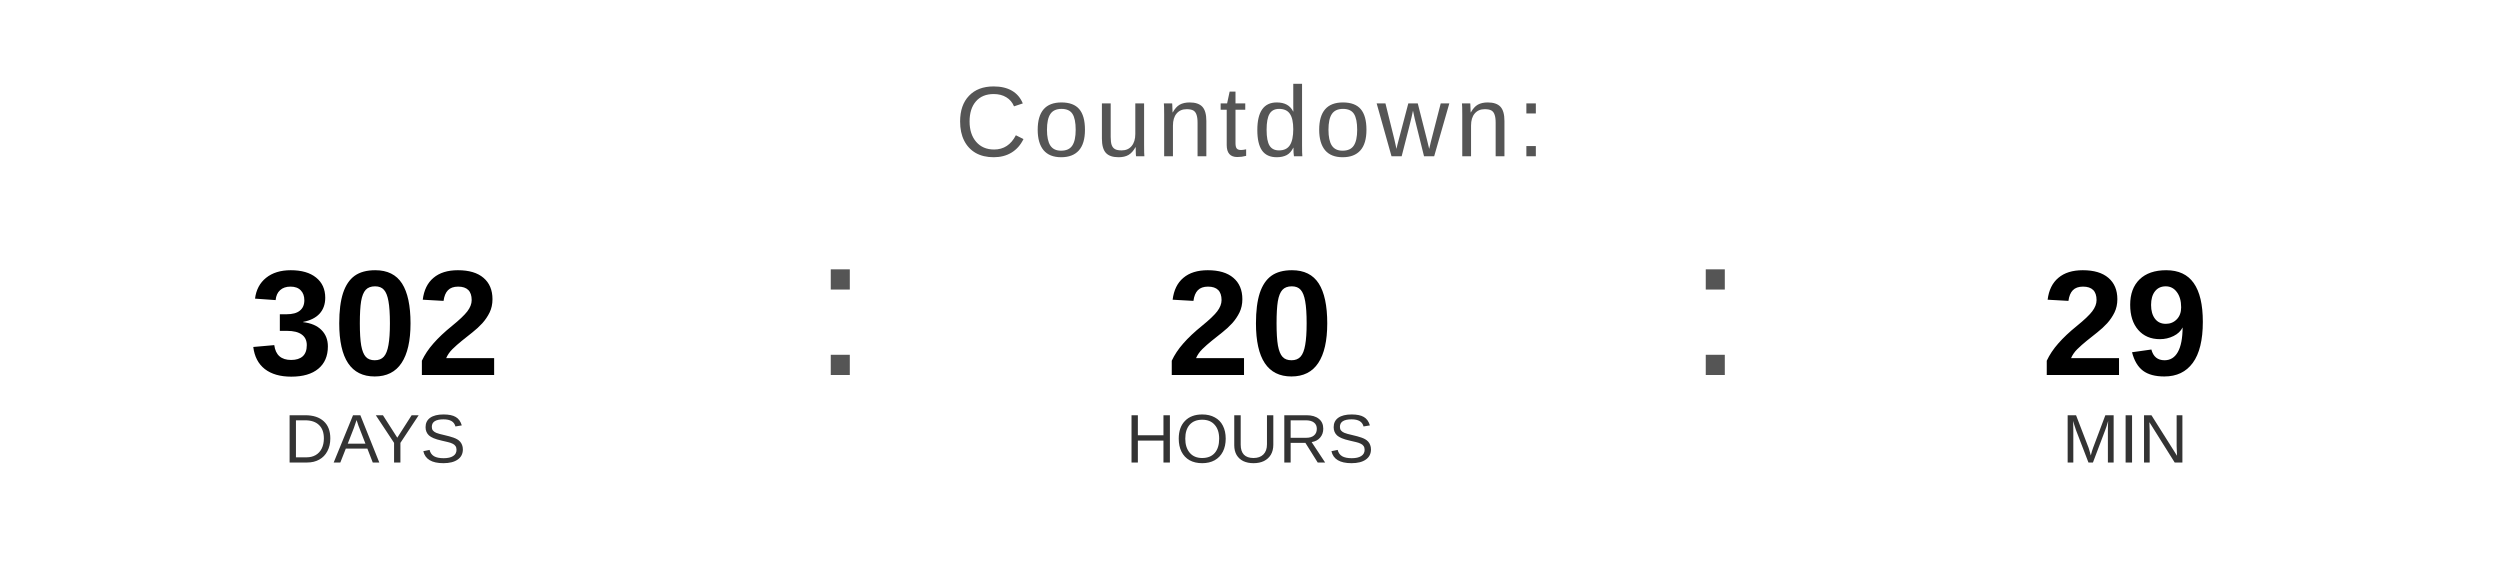
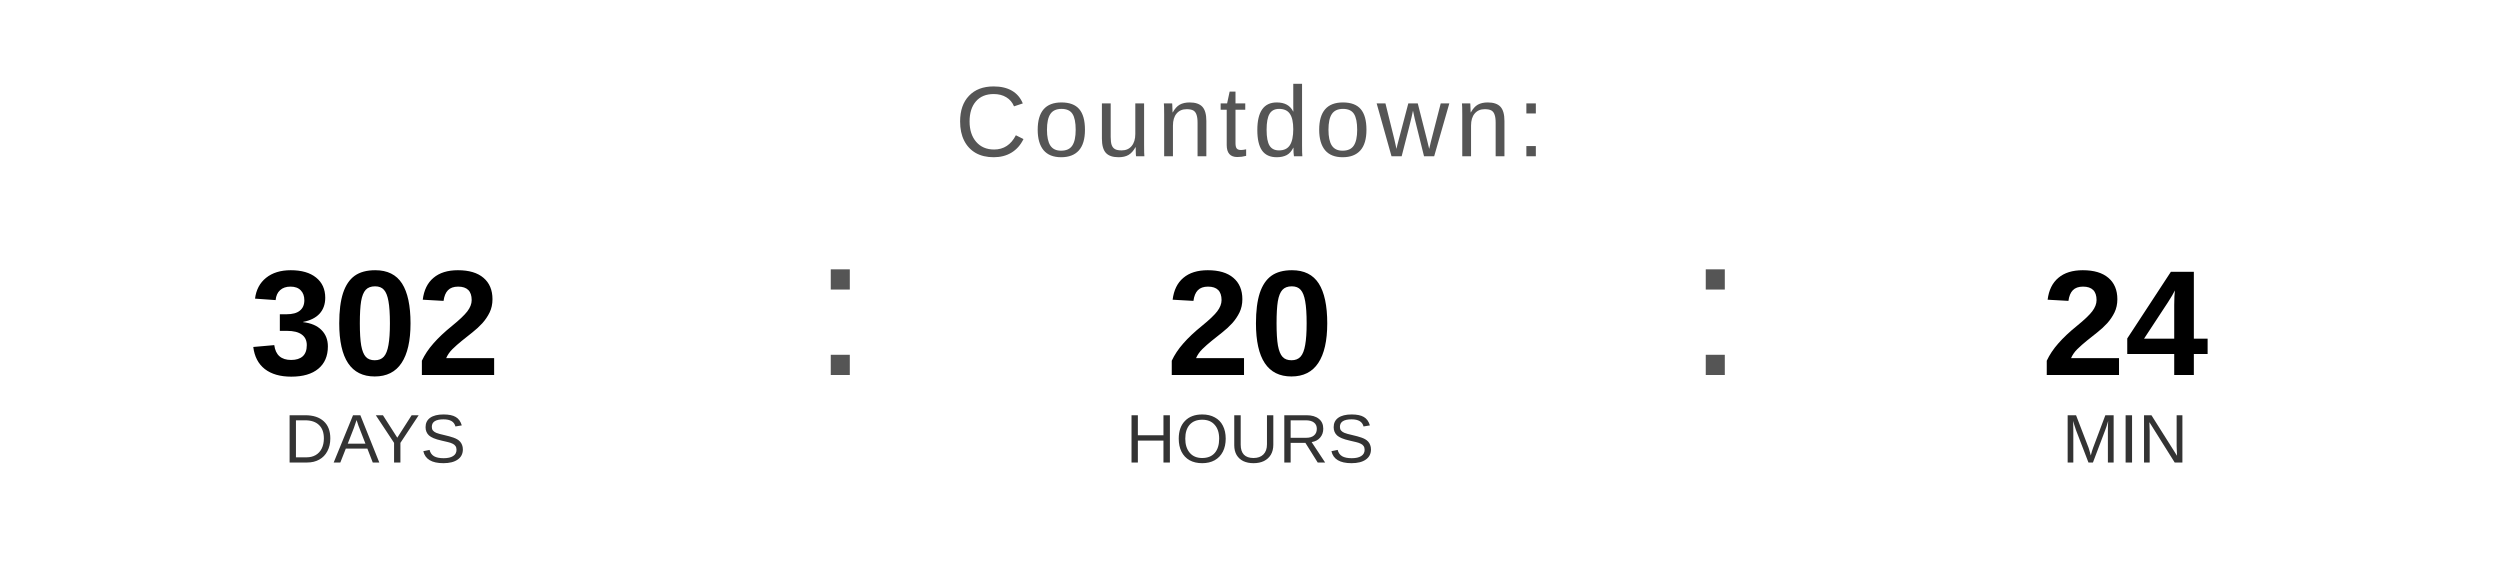
<svg xmlns="http://www.w3.org/2000/svg" width="400" height="90" viewBox="0 0 400 90">
  <text x="200" y="25" font-family="Arial, Helvetica, sans-serif" font-size="16" fill="#555555" text-anchor="middle" letter-spacing="1">
    Countdown:
  </text>
  <text x="60" y="60" font-family="Arial, Helvetica, sans-serif" font-size="24" font-weight="bold" fill="#000000" text-anchor="middle">302</text>
  <text x="60" y="74" font-family="Arial, Helvetica, sans-serif" font-size="11" fill="#333333" text-anchor="middle">DAYS</text>
  <text x="130" y="60" font-family="Arial, sans-serif" font-size="32" fill="#555555">:</text>
  <text x="200" y="60" font-family="Arial, Helvetica, sans-serif" font-size="24" font-weight="bold" fill="#000000" text-anchor="middle">20</text>
  <text x="200" y="74" font-family="Arial, Helvetica, sans-serif" font-size="11" fill="#333333" text-anchor="middle">HOURS</text>
  <text x="270" y="60" font-family="Arial, sans-serif" font-size="32" fill="#555555">:</text>
-   <text x="340" y="60" font-family="Arial, Helvetica, sans-serif" font-size="24" font-weight="bold" fill="#000000" text-anchor="middle">29</text>
+   <text x="340" y="60" font-family="Arial, Helvetica, sans-serif" font-size="24" font-weight="bold" fill="#000000" text-anchor="middle">24</text>
  <text x="340" y="74" font-family="Arial, Helvetica, sans-serif" font-size="11" fill="#333333" text-anchor="middle">MIN</text>
</svg>
